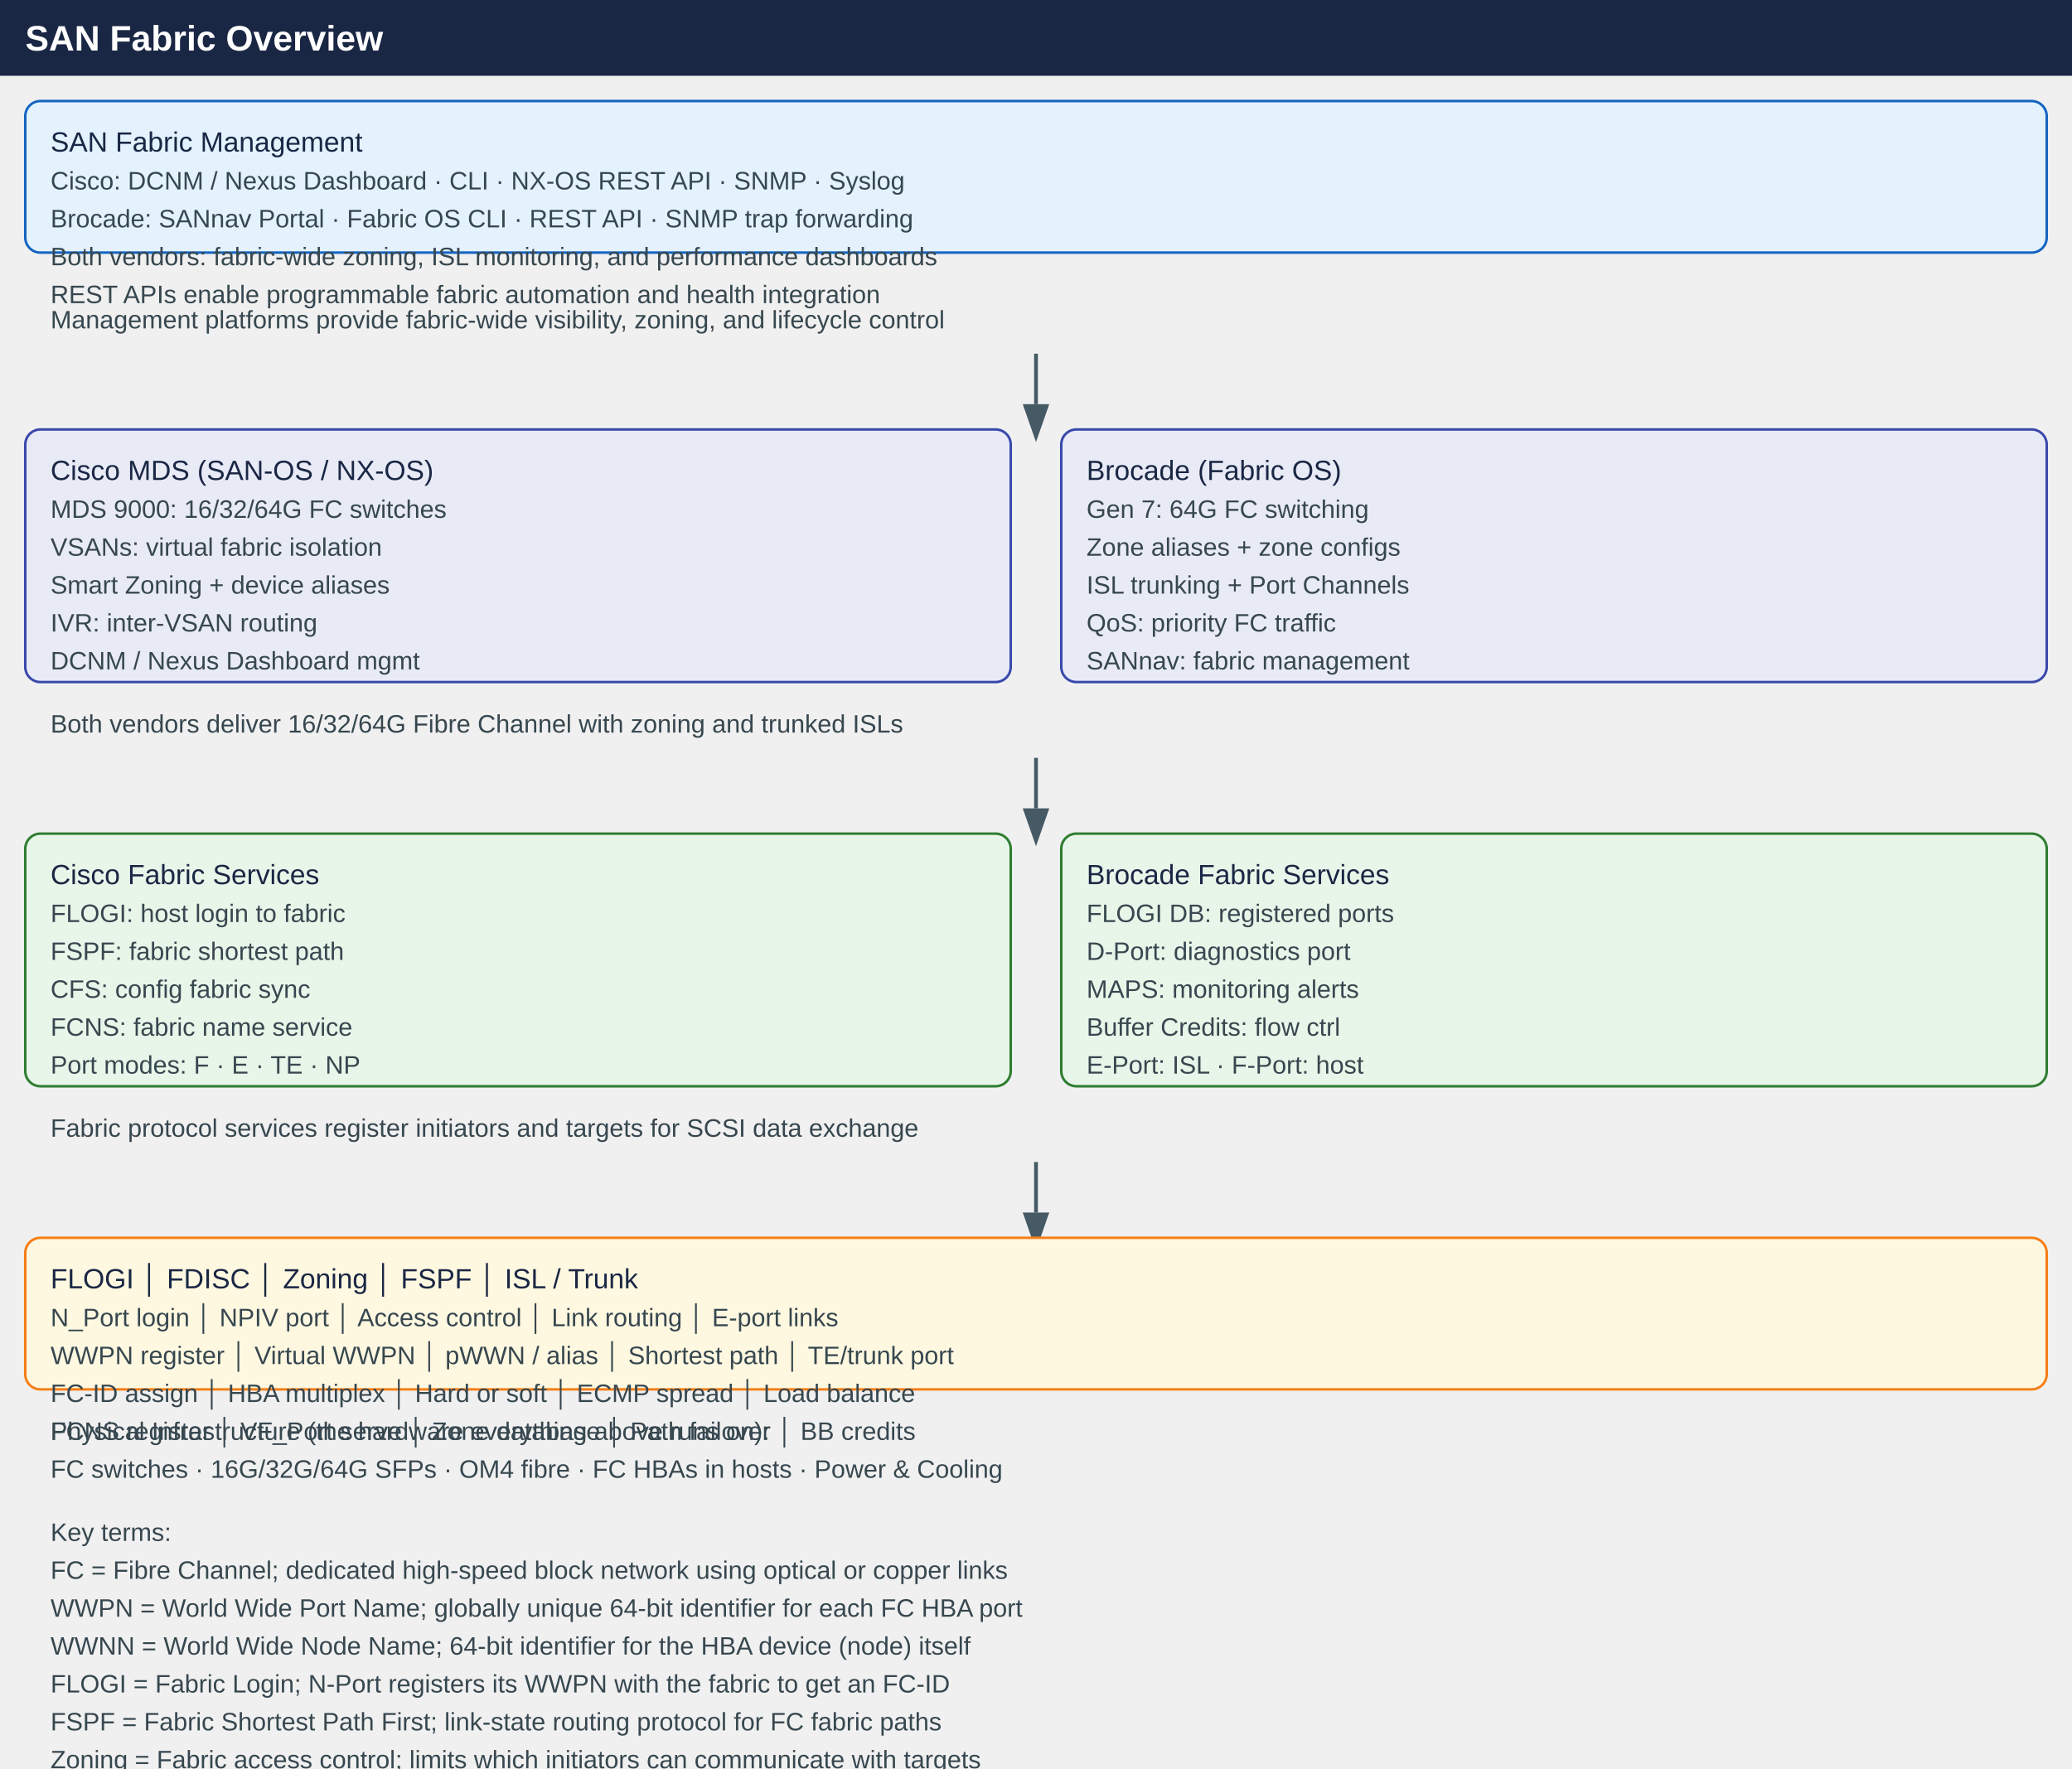
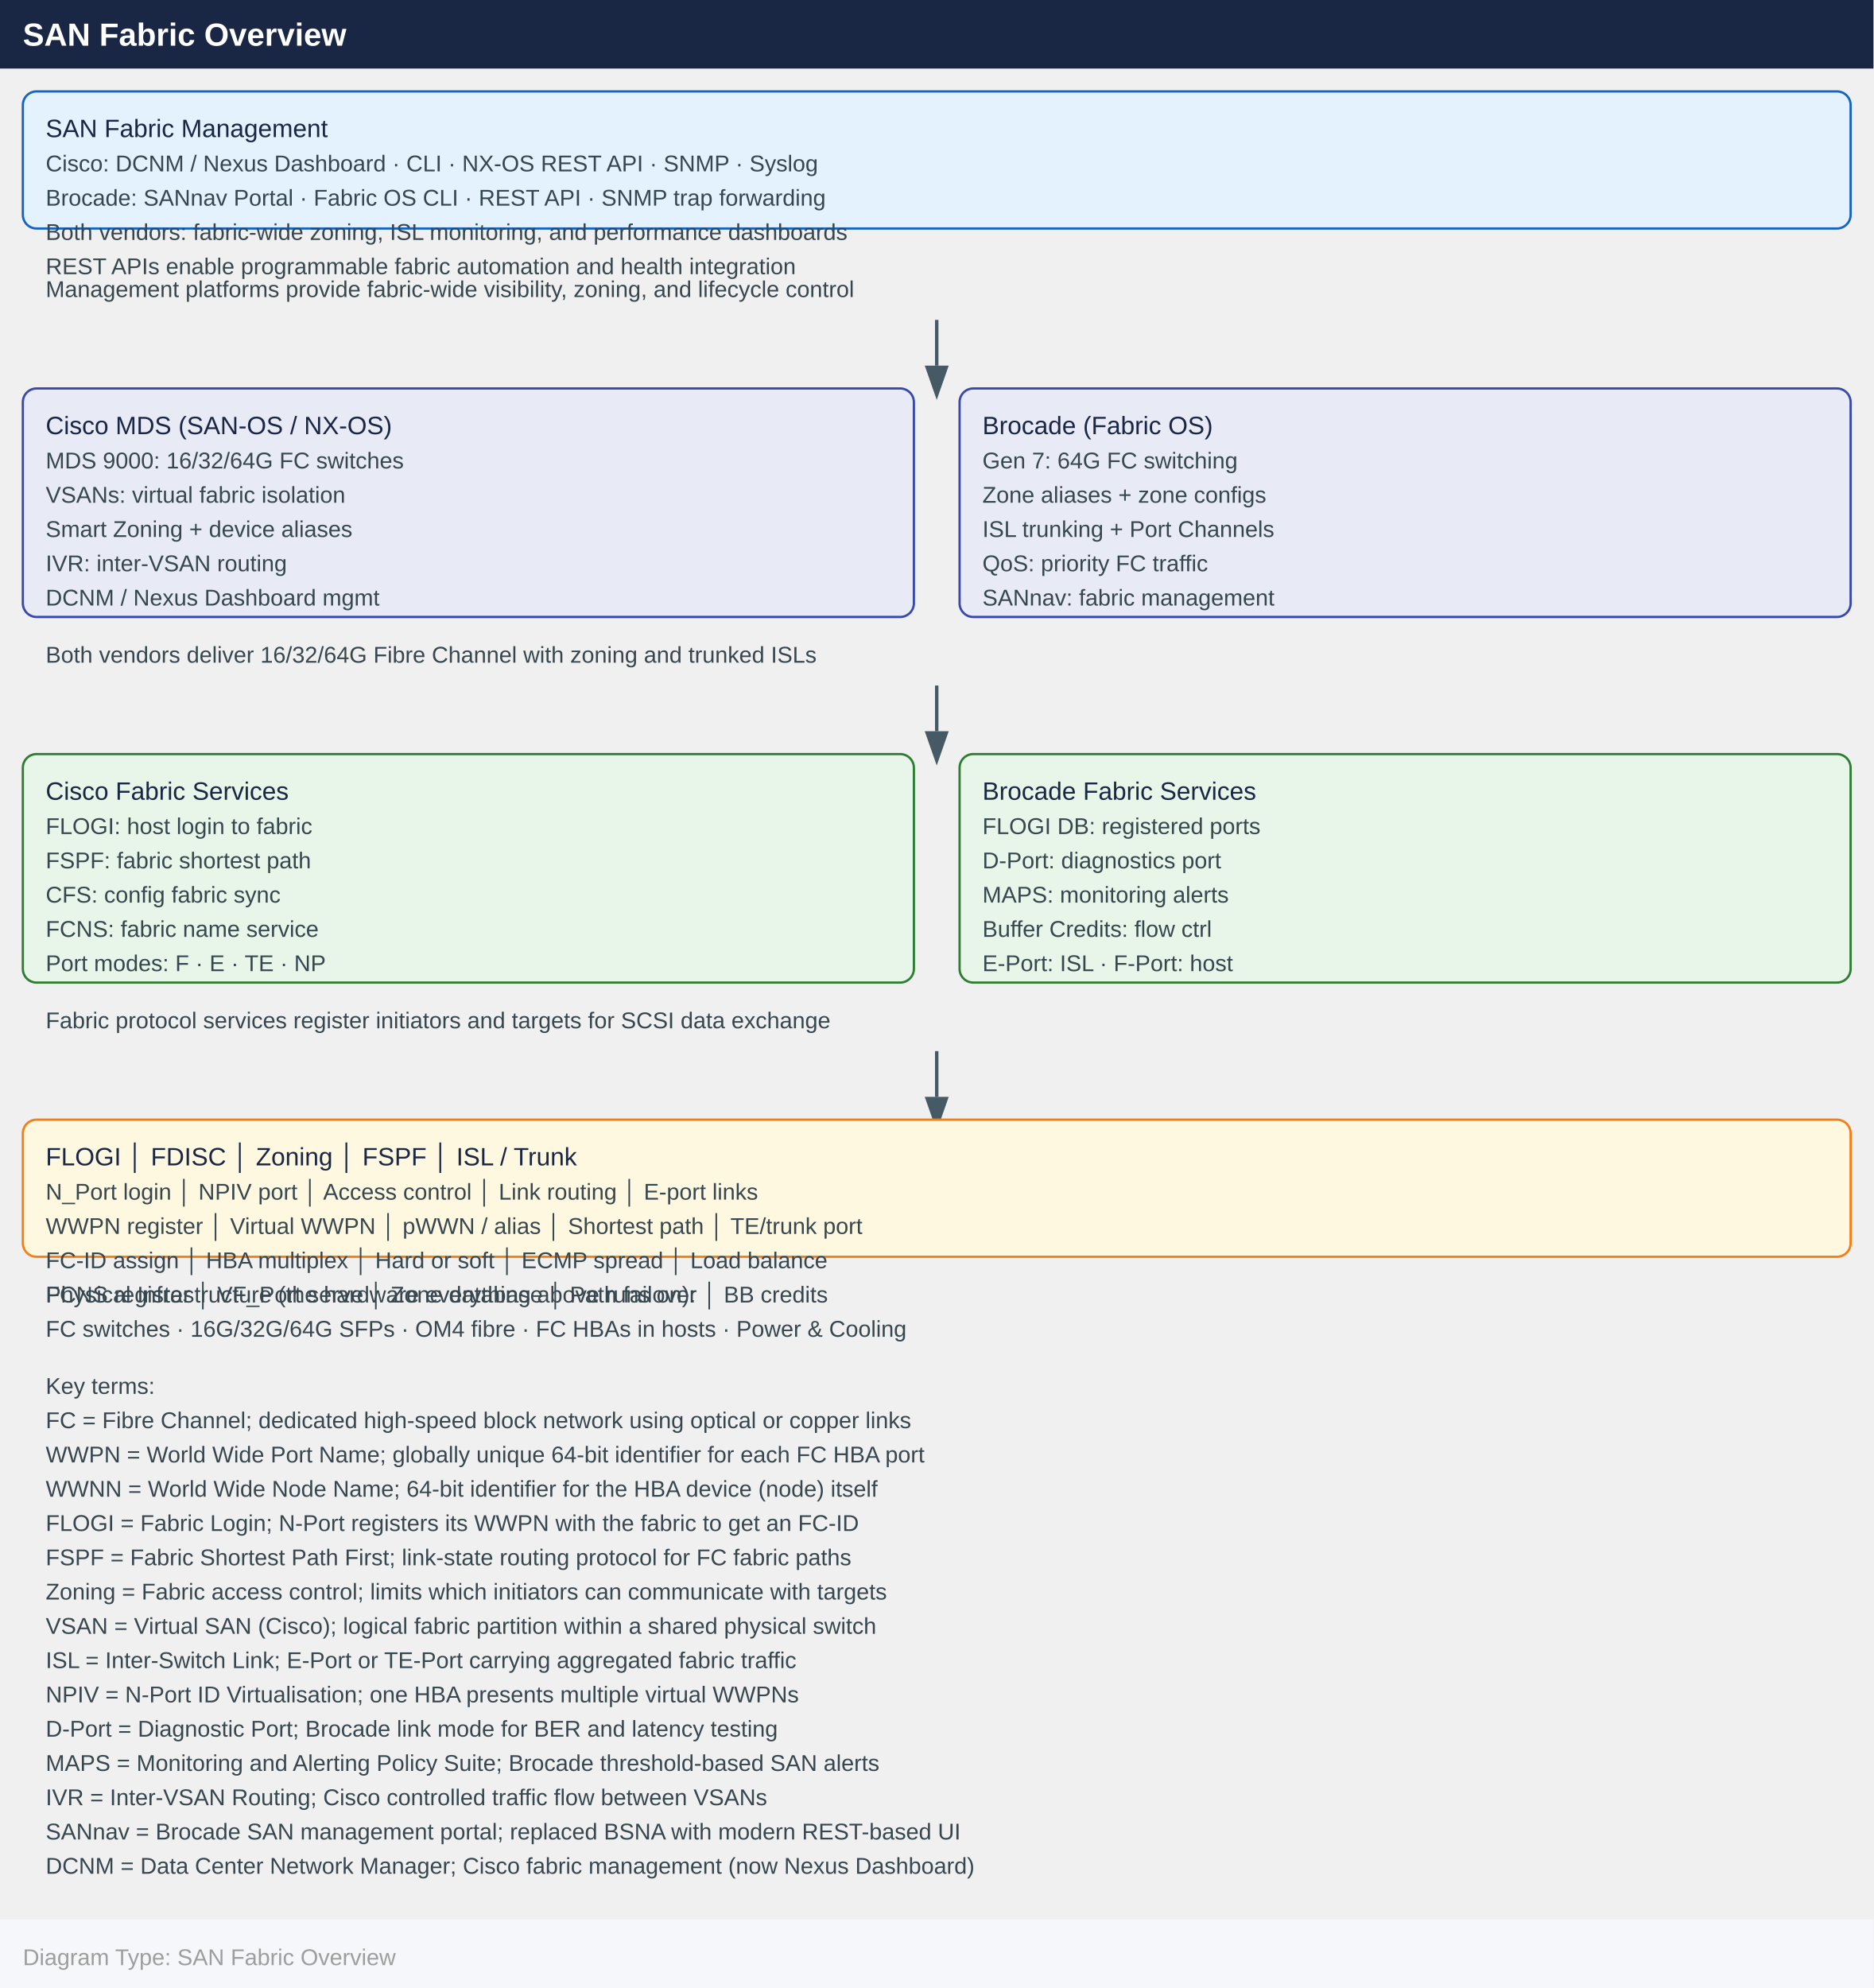
- <svg xmlns="http://www.w3.org/2000/svg" width="820" height="700" viewBox="0 0 820 700">
+ <svg xmlns="http://www.w3.org/2000/svg" width="820" height="870" viewBox="0 0 820 870">
  <defs>
    <marker id="arrowhead" markerWidth="10" markerHeight="7" refX="0" refY="3.5" orient="auto">
      <polygon points="0 0, 10 3.5, 0 7" fill="#455a64" />
    </marker>
  </defs>
  <rect x="0" y="0" width="820" height="30" fill="#1a2744" />
  <text x="10" y="20" font-family="Arial,Helvetica,sans-serif" font-size="14" font-weight="bold" fill="#ffffff">
    SAN Fabric Overview
  </text>
  <g transform="translate(10, 40)">
    <rect width="800" height="60" rx="6" fill="#e3f2fd" stroke="#1565c0" />
    <text x="10" y="20" font-family="Arial,Helvetica,sans-serif" font-size="11" fill="#1a2744">
      SAN Fabric Management
    </text>
    <text x="10" y="35" font-family="Arial,Helvetica,sans-serif" font-size="10" fill="#37474f">
      Cisco: DCNM / Nexus Dashboard · CLI · NX-OS REST API · SNMP · Syslog
    </text>
    <text x="10" y="50" font-family="Arial,Helvetica,sans-serif" font-size="10" fill="#37474f">
      Brocade: SANnav Portal · Fabric OS CLI · REST API · SNMP trap forwarding
    </text>
    <text x="10" y="65" font-family="Arial,Helvetica,sans-serif" font-size="10" fill="#37474f">
      Both vendors: fabric-wide zoning, ISL monitoring, and performance dashboards
    </text>
    <text x="10" y="80" font-family="Arial,Helvetica,sans-serif" font-size="10" fill="#37474f">
      REST APIs enable programmable fabric automation and health integration
    </text>
  </g>
  <text x="20" y="130" font-family="Arial,Helvetica,sans-serif" font-size="10" fill="#37474f">
    Management platforms provide fabric-wide visibility, zoning, and lifecycle control
  </text>
  <line x1="410" y1="140" x2="410" y2="160" stroke="#455a64" stroke-width="1.5" marker-end="url(#arrowhead)" />
  <g transform="translate(10, 170)">
    <rect width="390" height="100" rx="6" fill="#e8eaf6" stroke="#3949ab" />
    <text x="10" y="20" font-family="Arial,Helvetica,sans-serif" font-size="11" fill="#1a2744">
      Cisco MDS (SAN-OS / NX-OS)
    </text>
    <text x="10" y="35" font-family="Arial,Helvetica,sans-serif" font-size="10" fill="#37474f">
      MDS 9000: 16/32/64G FC switches
    </text>
    <text x="10" y="50" font-family="Arial,Helvetica,sans-serif" font-size="10" fill="#37474f">
      VSANs: virtual fabric isolation
    </text>
    <text x="10" y="65" font-family="Arial,Helvetica,sans-serif" font-size="10" fill="#37474f">
      Smart Zoning + device aliases
    </text>
    <text x="10" y="80" font-family="Arial,Helvetica,sans-serif" font-size="10" fill="#37474f">
      IVR: inter-VSAN routing
    </text>
    <text x="10" y="95" font-family="Arial,Helvetica,sans-serif" font-size="10" fill="#37474f">
      DCNM / Nexus Dashboard mgmt
    </text>
  </g>
  <g transform="translate(420, 170)">
    <rect width="390" height="100" rx="6" fill="#e8eaf6" stroke="#3949ab" />
    <text x="10" y="20" font-family="Arial,Helvetica,sans-serif" font-size="11" fill="#1a2744">
      Brocade (Fabric OS)
    </text>
    <text x="10" y="35" font-family="Arial,Helvetica,sans-serif" font-size="10" fill="#37474f">
      Gen 7: 64G FC switching
    </text>
    <text x="10" y="50" font-family="Arial,Helvetica,sans-serif" font-size="10" fill="#37474f">
      Zone aliases + zone configs
    </text>
    <text x="10" y="65" font-family="Arial,Helvetica,sans-serif" font-size="10" fill="#37474f">
      ISL trunking + Port Channels
    </text>
    <text x="10" y="80" font-family="Arial,Helvetica,sans-serif" font-size="10" fill="#37474f">
      QoS: priority FC traffic
    </text>
    <text x="10" y="95" font-family="Arial,Helvetica,sans-serif" font-size="10" fill="#37474f">
      SANnav: fabric management
    </text>
  </g>
  <text x="20" y="290" font-family="Arial,Helvetica,sans-serif" font-size="10" fill="#37474f">
    Both vendors deliver 16/32/64G Fibre Channel with zoning and trunked ISLs
  </text>
  <line x1="410" y1="300" x2="410" y2="320" stroke="#455a64" stroke-width="1.5" marker-end="url(#arrowhead)" />
  <g transform="translate(10, 330)">
    <rect width="390" height="100" rx="6" fill="#e8f5e9" stroke="#2e7d32" />
    <text x="10" y="20" font-family="Arial,Helvetica,sans-serif" font-size="11" fill="#1a2744">
      Cisco Fabric Services
    </text>
    <text x="10" y="35" font-family="Arial,Helvetica,sans-serif" font-size="10" fill="#37474f">
      FLOGI: host login to fabric
    </text>
    <text x="10" y="50" font-family="Arial,Helvetica,sans-serif" font-size="10" fill="#37474f">
      FSPF: fabric shortest path
    </text>
    <text x="10" y="65" font-family="Arial,Helvetica,sans-serif" font-size="10" fill="#37474f">
      CFS: config fabric sync
    </text>
    <text x="10" y="80" font-family="Arial,Helvetica,sans-serif" font-size="10" fill="#37474f">
      FCNS: fabric name service
    </text>
    <text x="10" y="95" font-family="Arial,Helvetica,sans-serif" font-size="10" fill="#37474f">
      Port modes: F · E · TE · NP
    </text>
  </g>
  <g transform="translate(420, 330)">
    <rect width="390" height="100" rx="6" fill="#e8f5e9" stroke="#2e7d32" />
    <text x="10" y="20" font-family="Arial,Helvetica,sans-serif" font-size="11" fill="#1a2744">
      Brocade Fabric Services
    </text>
    <text x="10" y="35" font-family="Arial,Helvetica,sans-serif" font-size="10" fill="#37474f">
      FLOGI DB: registered ports
    </text>
    <text x="10" y="50" font-family="Arial,Helvetica,sans-serif" font-size="10" fill="#37474f">
      D-Port: diagnostics port
    </text>
    <text x="10" y="65" font-family="Arial,Helvetica,sans-serif" font-size="10" fill="#37474f">
      MAPS: monitoring alerts
    </text>
    <text x="10" y="80" font-family="Arial,Helvetica,sans-serif" font-size="10" fill="#37474f">
      Buffer Credits: flow ctrl
    </text>
    <text x="10" y="95" font-family="Arial,Helvetica,sans-serif" font-size="10" fill="#37474f">
      E-Port: ISL · F-Port: host
    </text>
  </g>
  <text x="20" y="450" font-family="Arial,Helvetica,sans-serif" font-size="10" fill="#37474f">
    Fabric protocol services register initiators and targets for SCSI data exchange
  </text>
  <line x1="410" y1="460" x2="410" y2="480" stroke="#455a64" stroke-width="1.5" marker-end="url(#arrowhead)" />
  <g transform="translate(10, 490)">
    <rect width="800" height="60" rx="6" fill="#fff8e1" stroke="#f57f17" />
    <text x="10" y="20" font-family="Arial,Helvetica,sans-serif" font-size="11" fill="#1a2744">
      FLOGI       │      FDISC       │       Zoning      │       FSPF       │   ISL / Trunk
    </text>
    <text x="10" y="35" font-family="Arial,Helvetica,sans-serif" font-size="10" fill="#37474f">
      N_Port login   │    NPIV port     │   Access control  │   Link routing   │   E-port links
    </text>
    <text x="10" y="50" font-family="Arial,Helvetica,sans-serif" font-size="10" fill="#37474f">
      WWPN register   │   Virtual WWPN   │    pWWN / alias   │  Shortest path   │  TE/trunk port
    </text>
    <text x="10" y="65" font-family="Arial,Helvetica,sans-serif" font-size="10" fill="#37474f">
      FC-ID assign   │  HBA multiplex   │    Hard or soft   │   ECMP spread    │   Load balance
    </text>
    <text x="10" y="80" font-family="Arial,Helvetica,sans-serif" font-size="10" fill="#37474f">
      FCNS register   │  VF_Port serve   │   Zone database   │  Path failover   │    BB credits
    </text>
  </g>
  <text x="20" y="570" font-family="Arial,Helvetica,sans-serif" font-size="10" fill="#37474f">
    Physical Infrastructure (the hardware everything above runs on):
  </text>
  <text x="20" y="585" font-family="Arial,Helvetica,sans-serif" font-size="10" fill="#37474f">
    FC switches · 16G/32G/64G SFPs · OM4 fibre · FC HBAs in hosts · Power &amp; Cooling
  </text>
  <text x="20" y="610" font-family="Arial,Helvetica,sans-serif" font-size="10" fill="#37474f">
    Key terms:
  </text>
  <text x="20" y="625" font-family="Arial,Helvetica,sans-serif" font-size="10" fill="#37474f">
    FC       = Fibre Channel; dedicated high-speed block network using optical or copper links
  </text>
  <text x="20" y="640" font-family="Arial,Helvetica,sans-serif" font-size="10" fill="#37474f">
    WWPN     = World Wide Port Name; globally unique 64-bit identifier for each FC HBA port
  </text>
  <text x="20" y="655" font-family="Arial,Helvetica,sans-serif" font-size="10" fill="#37474f">
    WWNN     = World Wide Node Name; 64-bit identifier for the HBA device (node) itself
  </text>
  <text x="20" y="670" font-family="Arial,Helvetica,sans-serif" font-size="10" fill="#37474f">
    FLOGI    = Fabric Login; N-Port registers its WWPN with the fabric to get an FC-ID
  </text>
  <text x="20" y="685" font-family="Arial,Helvetica,sans-serif" font-size="10" fill="#37474f">
    FSPF     = Fabric Shortest Path First; link-state routing protocol for FC fabric paths
  </text>
  <text x="20" y="700" font-family="Arial,Helvetica,sans-serif" font-size="10" fill="#37474f">
    Zoning   = Fabric access control; limits which initiators can communicate with targets
  </text>
  <text x="20" y="715" font-family="Arial,Helvetica,sans-serif" font-size="10" fill="#37474f">
    VSAN     = Virtual SAN (Cisco); logical fabric partition within a shared physical switch
  </text>
  <text x="20" y="730" font-family="Arial,Helvetica,sans-serif" font-size="10" fill="#37474f">
    ISL      = Inter-Switch Link; E-Port or TE-Port carrying aggregated fabric traffic
  </text>
  <text x="20" y="745" font-family="Arial,Helvetica,sans-serif" font-size="10" fill="#37474f">
    NPIV     = N-Port ID Virtualisation; one HBA presents multiple virtual WWPNs
  </text>
  <text x="20" y="760" font-family="Arial,Helvetica,sans-serif" font-size="10" fill="#37474f">
    D-Port   = Diagnostic Port; Brocade link mode for BER and latency testing
  </text>
  <text x="20" y="775" font-family="Arial,Helvetica,sans-serif" font-size="10" fill="#37474f">
    MAPS     = Monitoring and Alerting Policy Suite; Brocade threshold-based SAN alerts
  </text>
  <text x="20" y="790" font-family="Arial,Helvetica,sans-serif" font-size="10" fill="#37474f">
    IVR      = Inter-VSAN Routing; Cisco controlled traffic flow between VSANs
  </text>
  <text x="20" y="805" font-family="Arial,Helvetica,sans-serif" font-size="10" fill="#37474f">
    SANnav   = Brocade SAN management portal; replaced BSNA with modern REST-based UI
  </text>
  <text x="20" y="820" font-family="Arial,Helvetica,sans-serif" font-size="10" fill="#37474f">
    DCNM     = Data Center Network Manager; Cisco fabric management (now Nexus Dashboard)
  </text>
  <rect x="0" y="840" width="820" height="30" fill="#f5f7fa" />
  <text x="10" y="860" font-family="Arial,Helvetica,sans-serif" font-size="10" fill="#9e9e9e">
    Diagram Type: SAN Fabric Overview
  </text>
</svg>
